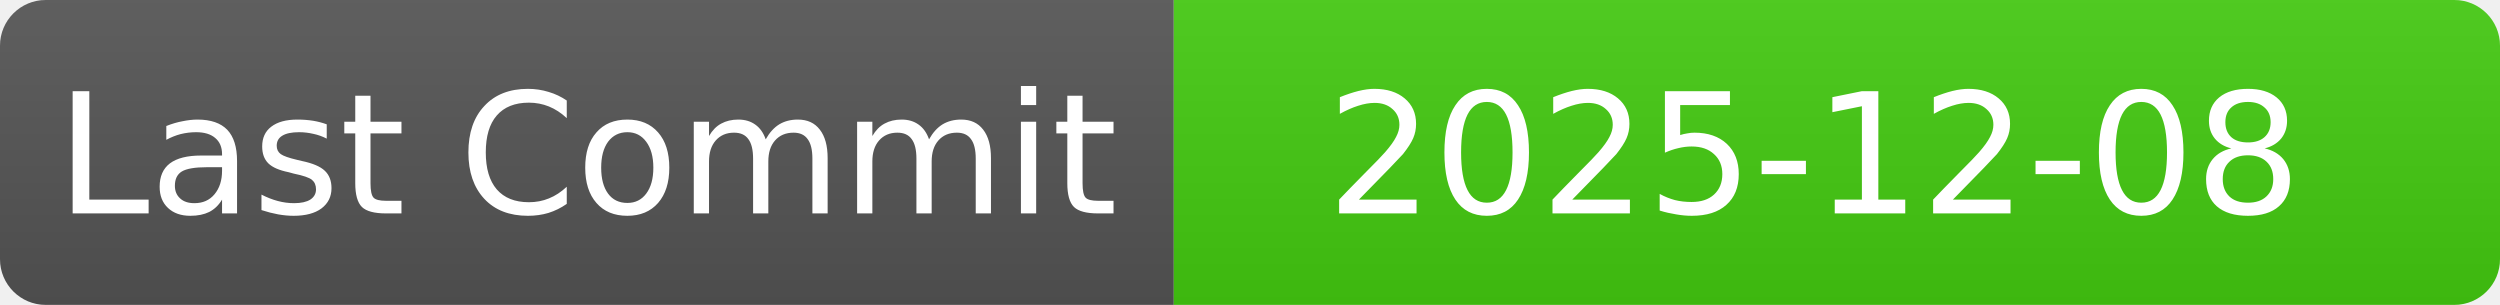
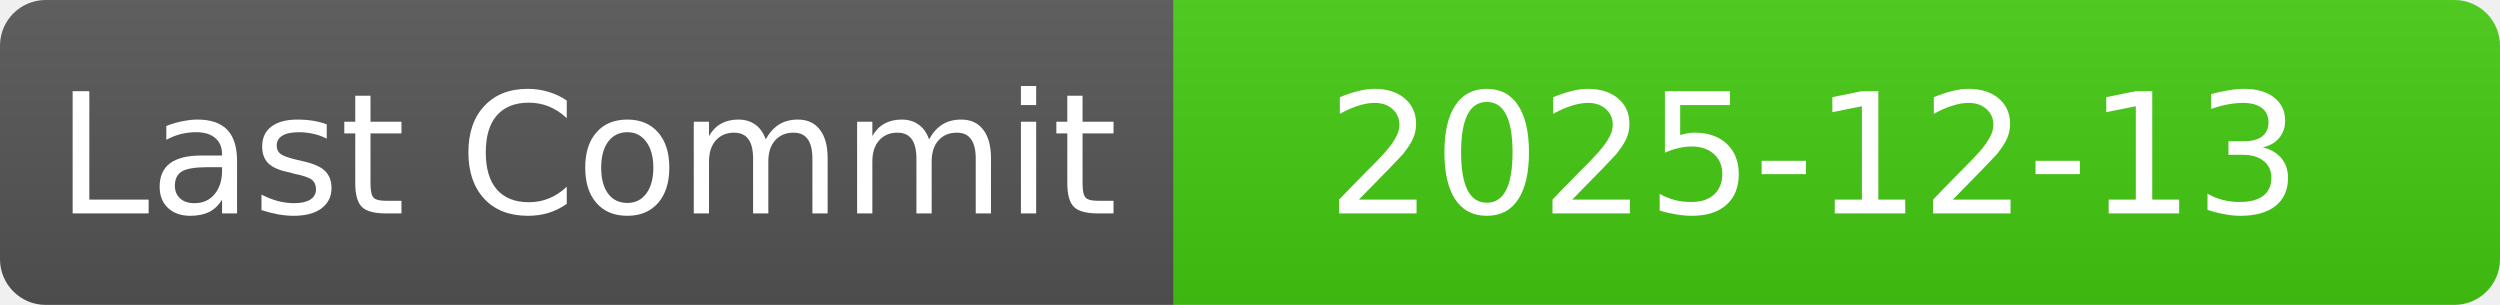
<svg xmlns="http://www.w3.org/2000/svg" width="164" height="20" role="img">
  <linearGradient id="s" x2="0" y2="100%">
    <stop offset="0" stop-color="#bbb" stop-opacity=".1" />
    <stop offset="1" stop-opacity=".1" />
  </linearGradient>
  <clipPath id="r">
    <rect width="100%" height="20" rx="3" fill="#fff" />
  </clipPath>
  <g clip-path="url(#r)">
    <rect width="77" height="20" fill="#555" />
    <rect x="77" width="100%" height="20" fill="#4c1" />
    <rect width="100%" height="20" fill="url(#s)" />
  </g>
  <g fill="#fff" text-anchor="middle" font-family="Verdana,Geneva,DejaVu Sans,sans-serif" text-rendering="geometricPrecision" font-size="11">
    <text x="38.5" y="14">Last Commit</text>
-     <text x="119" y="14">2025-12-08</text>
+     <text x="119" y="14">2025-12-13</text>
  </g>
</svg>
